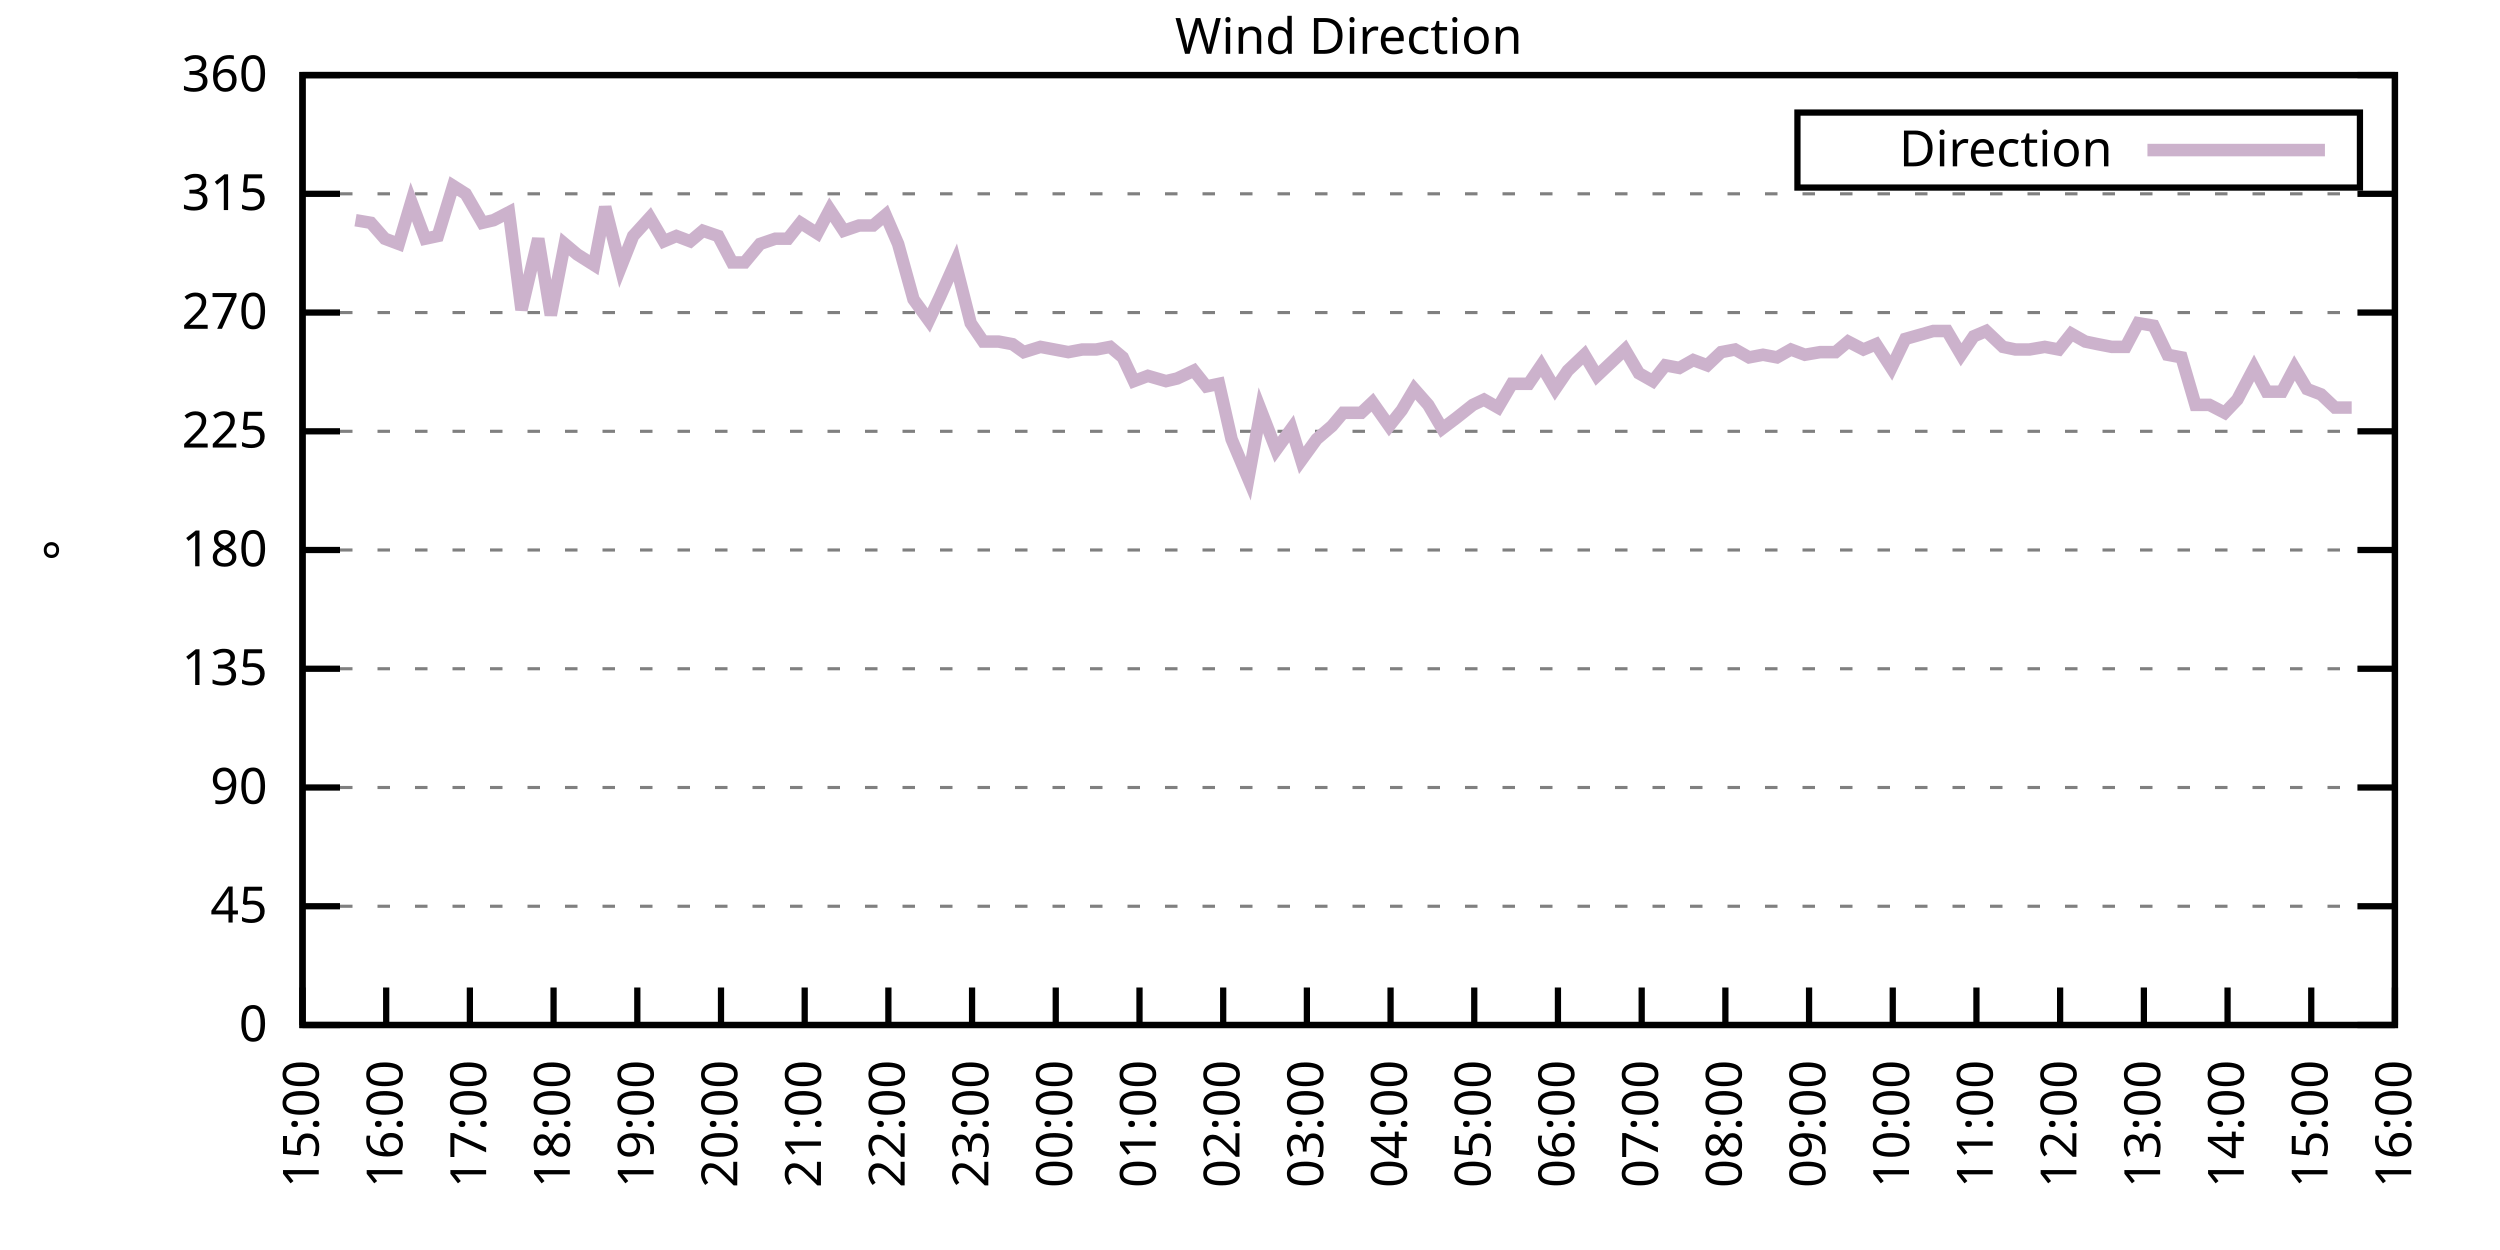
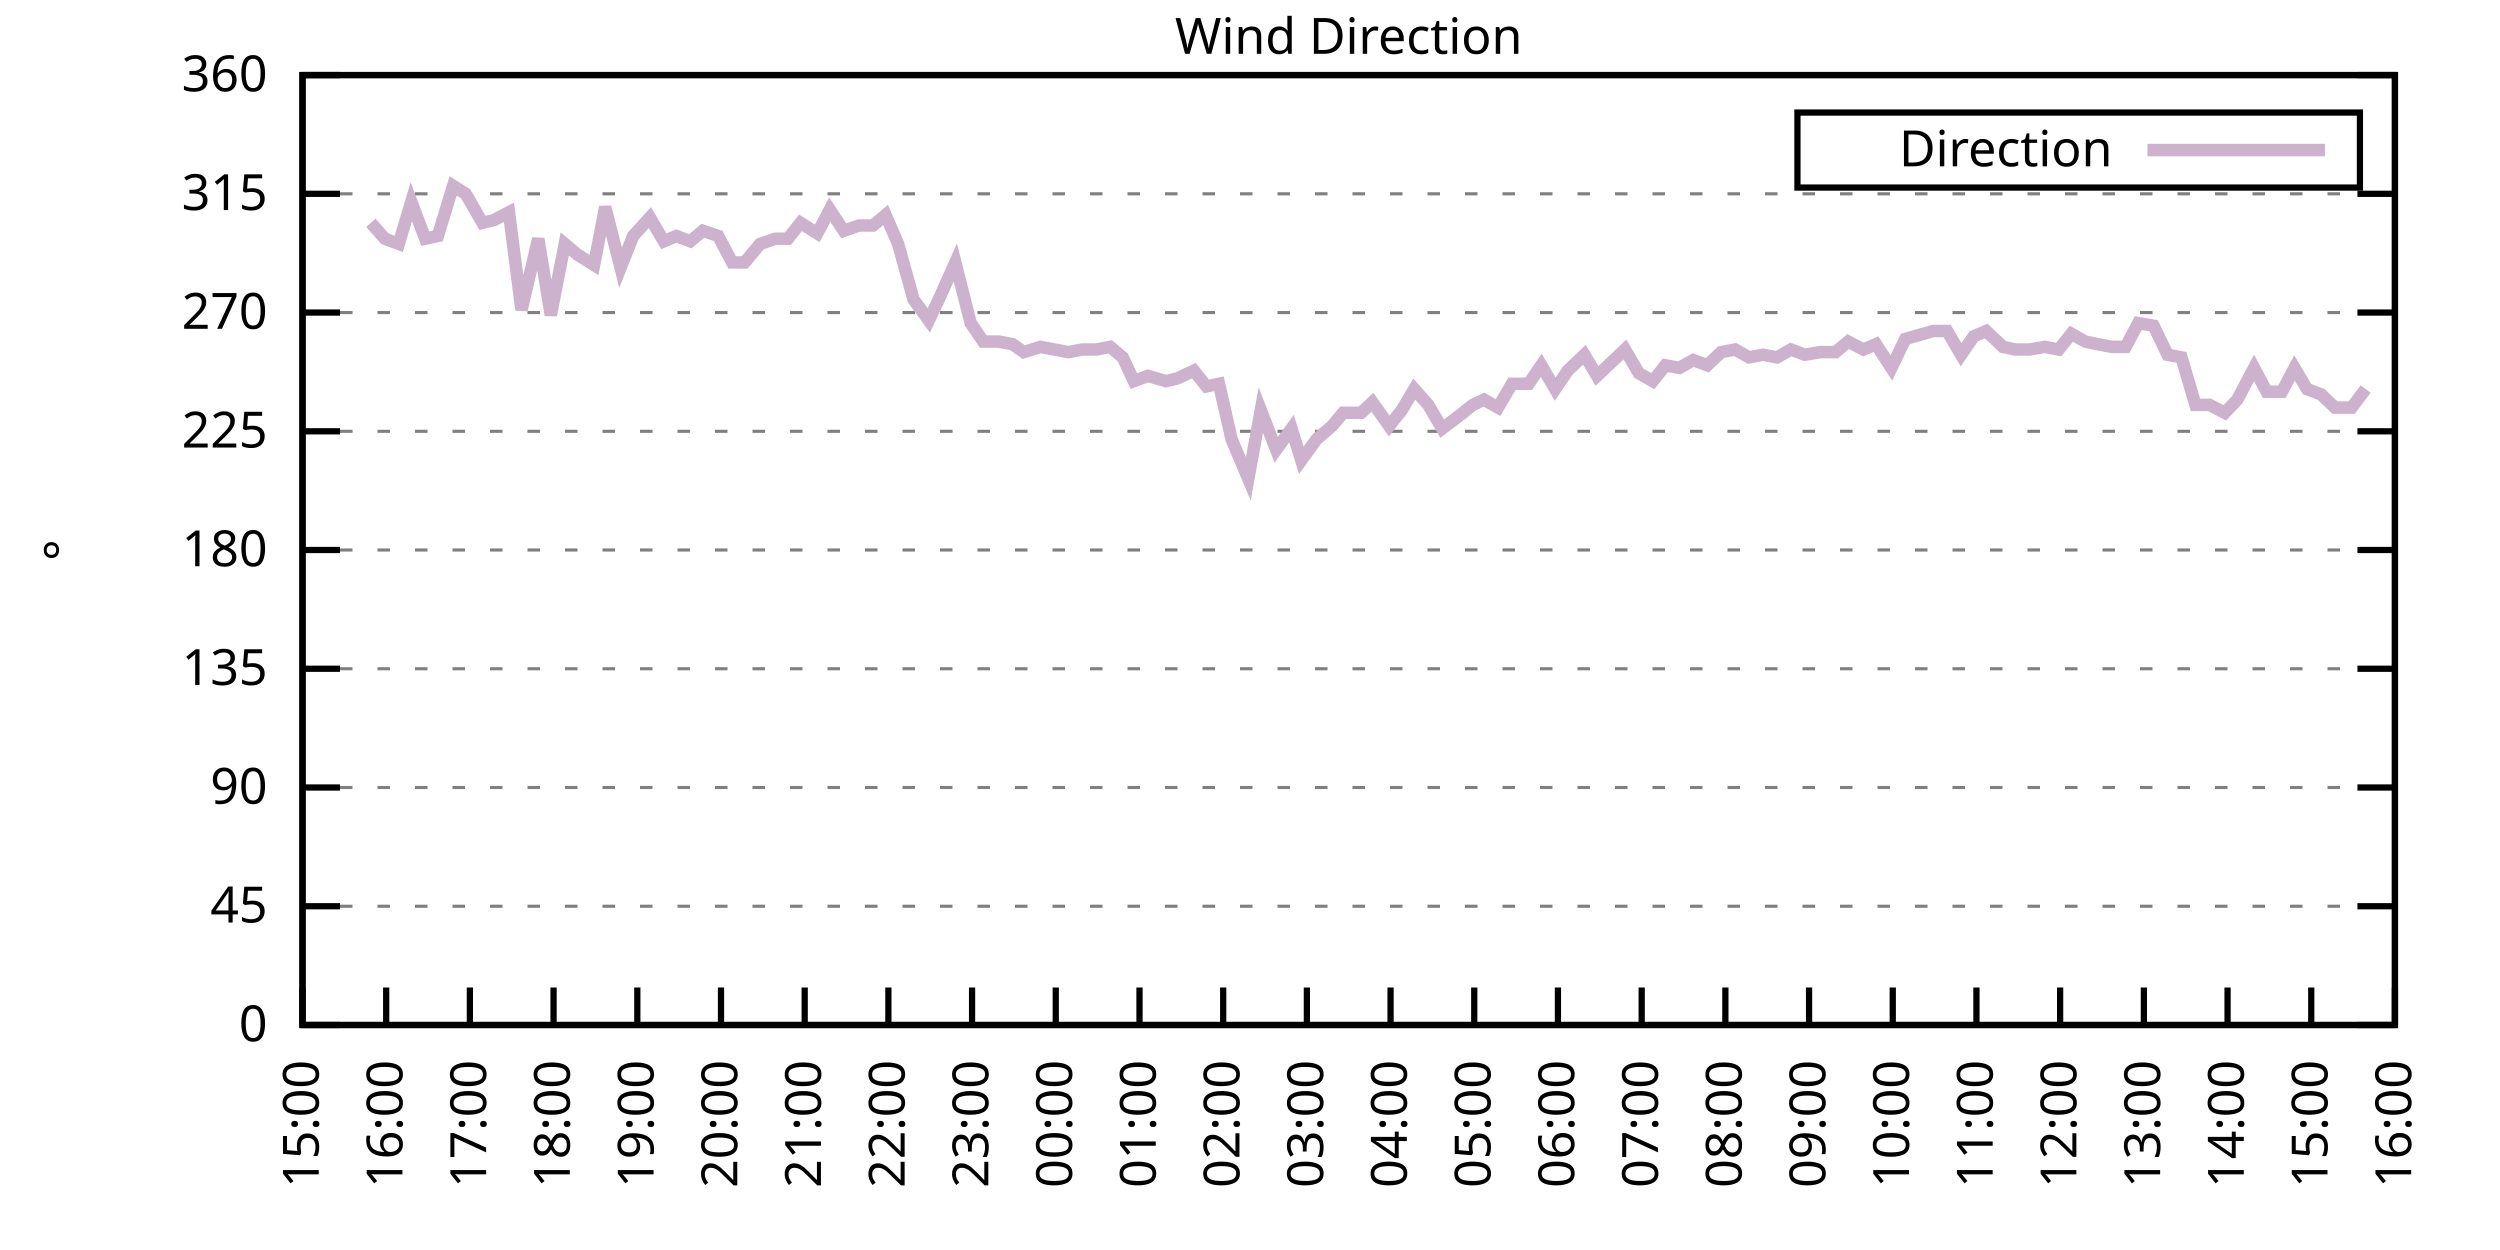
<svg xmlns="http://www.w3.org/2000/svg" xmlns:xlink="http://www.w3.org/1999/xlink" width="400" height="200" viewBox="0 0 400 200">
  <g id="gnuplot_canvas">
    <rect x="0" y="0" width="400" height="200" fill="none" />
    <defs>
      <circle id="gpDot" r="0.5" stroke-width="0.5" stroke="currentColor" />
      <path id="gpPt0" stroke-width="0.333" stroke="currentColor" d="M-1,0 h2 M0,-1 v2" />
      <path id="gpPt1" stroke-width="0.333" stroke="currentColor" d="M-1,-1 L1,1 M1,-1 L-1,1" />
      <path id="gpPt2" stroke-width="0.333" stroke="currentColor" d="M-1,0 L1,0 M0,-1 L0,1 M-1,-1 L1,1 M-1,1 L1,-1" />
      <rect id="gpPt3" stroke-width="0.333" stroke="currentColor" x="-1" y="-1" width="2" height="2" />
      <rect id="gpPt4" stroke-width="0.333" stroke="currentColor" fill="currentColor" x="-1" y="-1" width="2" height="2" />
      <circle id="gpPt5" stroke-width="0.333" stroke="currentColor" cx="0" cy="0" r="1" />
      <use xlink:href="#gpPt5" id="gpPt6" fill="currentColor" stroke="none" />
      <path id="gpPt7" stroke-width="0.333" stroke="currentColor" d="M0,-1.33 L-1.33,0.67 L1.33,0.67 z" />
      <use xlink:href="#gpPt7" id="gpPt8" fill="currentColor" stroke="none" />
      <use xlink:href="#gpPt7" id="gpPt9" stroke="currentColor" transform="rotate(180)" />
      <use xlink:href="#gpPt9" id="gpPt10" fill="currentColor" stroke="none" />
      <use xlink:href="#gpPt3" id="gpPt11" stroke="currentColor" transform="rotate(45)" />
      <use xlink:href="#gpPt11" id="gpPt12" fill="currentColor" stroke="none" />
      <path id="gpPt13" stroke-width="0.333" stroke="currentColor" d="M0,1.330 L1.265,0.411 L0.782,-1.067 L-0.782,-1.076 L-1.265,0.411 z" />
      <use xlink:href="#gpPt13" id="gpPt14" fill="currentColor" stroke="none" />
      <filter id="textbox" filterUnits="objectBoundingBox" x="0" y="0" height="1" width="1">
        <feFlood flood-color="white" flood-opacity="1" result="bgnd" />
        <feComposite in="SourceGraphic" in2="bgnd" operator="atop" />
      </filter>
      <filter id="greybox" filterUnits="objectBoundingBox" x="0" y="0" height="1" width="1">
        <feFlood flood-color="lightgrey" flood-opacity="1" result="grey" />
        <feComposite in="SourceGraphic" in2="grey" operator="atop" />
      </filter>
    </defs>
    <g fill="none" color="white" stroke="currentColor" stroke-width="1.00" stroke-linecap="butt" stroke-linejoin="miter">
</g>
    <g fill="none" color="black" stroke="currentColor" stroke-width="1.00" stroke-linecap="butt" stroke-linejoin="miter">
      <g stroke="none" shape-rendering="crispEdges">
        <polygon fill="rgb(255, 255, 255)" points="48.40,164.00 383.18,164.00 383.18,12.02 48.40,12.02 " />
      </g>
    </g>
    <g fill="none" color="black" stroke="currentColor" stroke-width="1.00" stroke-linecap="butt" stroke-linejoin="miter">
</g>
    <g fill="none" color="black" stroke="black" stroke-width="0.50" stroke-linecap="butt" stroke-linejoin="miter">
</g>
    <g fill="none" color="gray" stroke="currentColor" stroke-width="0.50" stroke-linecap="butt" stroke-linejoin="miter">
      <path stroke="gray" stroke-dasharray="2,4" class="gridline" d="M48.40,164.00 L383.19,164.00  " />
    </g>
    <g fill="none" color="gray" stroke="gray" stroke-width="1.00" stroke-linecap="butt" stroke-linejoin="miter">
</g>
    <g fill="none" color="black" stroke="currentColor" stroke-width="1.00" stroke-linecap="butt" stroke-linejoin="miter">
      <path stroke="black" d="M48.40,164.00 L54.40,164.00 M383.19,164.00 L377.19,164.00  " />
      <g transform="translate(42.80,166.60)" stroke="none" fill="black" font-family="Sans" font-size="8.00" text-anchor="end">
        <text>
          <tspan font-family="Sans"> 0</tspan>
        </text>
      </g>
    </g>
    <g fill="none" color="black" stroke="currentColor" stroke-width="1.00" stroke-linecap="butt" stroke-linejoin="miter">
</g>
    <g fill="none" color="black" stroke="black" stroke-width="0.50" stroke-linecap="butt" stroke-linejoin="miter">
</g>
    <g fill="none" color="gray" stroke="currentColor" stroke-width="0.50" stroke-linecap="butt" stroke-linejoin="miter">
      <path stroke="gray" stroke-dasharray="2,4" class="gridline" d="M48.40,145.00 L383.19,145.00  " />
    </g>
    <g fill="none" color="gray" stroke="gray" stroke-width="1.00" stroke-linecap="butt" stroke-linejoin="miter">
</g>
    <g fill="none" color="black" stroke="currentColor" stroke-width="1.00" stroke-linecap="butt" stroke-linejoin="miter">
      <path stroke="black" d="M48.40,145.00 L54.40,145.00 M383.19,145.00 L377.19,145.00  " />
      <g transform="translate(42.80,147.60)" stroke="none" fill="black" font-family="Sans" font-size="8.00" text-anchor="end">
        <text>
          <tspan font-family="Sans"> 45</tspan>
        </text>
      </g>
    </g>
    <g fill="none" color="black" stroke="currentColor" stroke-width="1.00" stroke-linecap="butt" stroke-linejoin="miter">
</g>
    <g fill="none" color="black" stroke="black" stroke-width="0.50" stroke-linecap="butt" stroke-linejoin="miter">
</g>
    <g fill="none" color="gray" stroke="currentColor" stroke-width="0.50" stroke-linecap="butt" stroke-linejoin="miter">
      <path stroke="gray" stroke-dasharray="2,4" class="gridline" d="M48.40,126.00 L383.19,126.00  " />
    </g>
    <g fill="none" color="gray" stroke="gray" stroke-width="1.00" stroke-linecap="butt" stroke-linejoin="miter">
</g>
    <g fill="none" color="black" stroke="currentColor" stroke-width="1.00" stroke-linecap="butt" stroke-linejoin="miter">
      <path stroke="black" d="M48.40,126.00 L54.40,126.00 M383.19,126.00 L377.19,126.00  " />
      <g transform="translate(42.80,128.60)" stroke="none" fill="black" font-family="Sans" font-size="8.00" text-anchor="end">
        <text>
          <tspan font-family="Sans"> 90</tspan>
        </text>
      </g>
    </g>
    <g fill="none" color="black" stroke="currentColor" stroke-width="1.00" stroke-linecap="butt" stroke-linejoin="miter">
</g>
    <g fill="none" color="black" stroke="black" stroke-width="0.50" stroke-linecap="butt" stroke-linejoin="miter">
</g>
    <g fill="none" color="gray" stroke="currentColor" stroke-width="0.50" stroke-linecap="butt" stroke-linejoin="miter">
      <path stroke="gray" stroke-dasharray="2,4" class="gridline" d="M48.40,107.00 L383.19,107.00  " />
    </g>
    <g fill="none" color="gray" stroke="gray" stroke-width="1.00" stroke-linecap="butt" stroke-linejoin="miter">
</g>
    <g fill="none" color="black" stroke="currentColor" stroke-width="1.00" stroke-linecap="butt" stroke-linejoin="miter">
      <path stroke="black" d="M48.40,107.00 L54.40,107.00 M383.19,107.00 L377.19,107.00  " />
      <g transform="translate(42.80,109.60)" stroke="none" fill="black" font-family="Sans" font-size="8.00" text-anchor="end">
        <text>
          <tspan font-family="Sans"> 135</tspan>
        </text>
      </g>
    </g>
    <g fill="none" color="black" stroke="currentColor" stroke-width="1.00" stroke-linecap="butt" stroke-linejoin="miter">
</g>
    <g fill="none" color="black" stroke="black" stroke-width="0.50" stroke-linecap="butt" stroke-linejoin="miter">
</g>
    <g fill="none" color="gray" stroke="currentColor" stroke-width="0.50" stroke-linecap="butt" stroke-linejoin="miter">
      <path stroke="gray" stroke-dasharray="2,4" class="gridline" d="M48.40,88.00 L383.19,88.00  " />
    </g>
    <g fill="none" color="gray" stroke="gray" stroke-width="1.00" stroke-linecap="butt" stroke-linejoin="miter">
</g>
    <g fill="none" color="black" stroke="currentColor" stroke-width="1.00" stroke-linecap="butt" stroke-linejoin="miter">
      <path stroke="black" d="M48.40,88.00 L54.40,88.00 M383.19,88.00 L377.19,88.00  " />
      <g transform="translate(42.80,90.60)" stroke="none" fill="black" font-family="Sans" font-size="8.00" text-anchor="end">
        <text>
          <tspan font-family="Sans"> 180</tspan>
        </text>
      </g>
    </g>
    <g fill="none" color="black" stroke="currentColor" stroke-width="1.00" stroke-linecap="butt" stroke-linejoin="miter">
</g>
    <g fill="none" color="black" stroke="black" stroke-width="0.50" stroke-linecap="butt" stroke-linejoin="miter">
</g>
    <g fill="none" color="gray" stroke="currentColor" stroke-width="0.50" stroke-linecap="butt" stroke-linejoin="miter">
      <path stroke="gray" stroke-dasharray="2,4" class="gridline" d="M48.40,69.01 L383.19,69.01  " />
    </g>
    <g fill="none" color="gray" stroke="gray" stroke-width="1.00" stroke-linecap="butt" stroke-linejoin="miter">
</g>
    <g fill="none" color="black" stroke="currentColor" stroke-width="1.00" stroke-linecap="butt" stroke-linejoin="miter">
      <path stroke="black" d="M48.40,69.01 L54.40,69.01 M383.19,69.01 L377.19,69.01  " />
      <g transform="translate(42.80,71.61)" stroke="none" fill="black" font-family="Sans" font-size="8.00" text-anchor="end">
        <text>
          <tspan font-family="Sans"> 225</tspan>
        </text>
      </g>
    </g>
    <g fill="none" color="black" stroke="currentColor" stroke-width="1.00" stroke-linecap="butt" stroke-linejoin="miter">
</g>
    <g fill="none" color="black" stroke="black" stroke-width="0.50" stroke-linecap="butt" stroke-linejoin="miter">
</g>
    <g fill="none" color="gray" stroke="currentColor" stroke-width="0.50" stroke-linecap="butt" stroke-linejoin="miter">
      <path stroke="gray" stroke-dasharray="2,4" class="gridline" d="M48.40,50.01 L383.19,50.01  " />
    </g>
    <g fill="none" color="gray" stroke="gray" stroke-width="1.00" stroke-linecap="butt" stroke-linejoin="miter">
</g>
    <g fill="none" color="black" stroke="currentColor" stroke-width="1.00" stroke-linecap="butt" stroke-linejoin="miter">
      <path stroke="black" d="M48.40,50.01 L54.40,50.01 M383.19,50.01 L377.19,50.01  " />
      <g transform="translate(42.80,52.61)" stroke="none" fill="black" font-family="Sans" font-size="8.00" text-anchor="end">
        <text>
          <tspan font-family="Sans"> 270</tspan>
        </text>
      </g>
    </g>
    <g fill="none" color="black" stroke="currentColor" stroke-width="1.00" stroke-linecap="butt" stroke-linejoin="miter">
</g>
    <g fill="none" color="black" stroke="black" stroke-width="0.50" stroke-linecap="butt" stroke-linejoin="miter">
</g>
    <g fill="none" color="gray" stroke="currentColor" stroke-width="0.50" stroke-linecap="butt" stroke-linejoin="miter">
      <path stroke="gray" stroke-dasharray="2,4" class="gridline" d="M48.40,31.01 L383.19,31.01  " />
    </g>
    <g fill="none" color="gray" stroke="gray" stroke-width="1.00" stroke-linecap="butt" stroke-linejoin="miter">
</g>
    <g fill="none" color="black" stroke="currentColor" stroke-width="1.00" stroke-linecap="butt" stroke-linejoin="miter">
      <path stroke="black" d="M48.40,31.01 L54.40,31.01 M383.19,31.01 L377.19,31.01  " />
      <g transform="translate(42.80,33.61)" stroke="none" fill="black" font-family="Sans" font-size="8.00" text-anchor="end">
        <text>
          <tspan font-family="Sans"> 315</tspan>
        </text>
      </g>
    </g>
    <g fill="none" color="black" stroke="currentColor" stroke-width="1.00" stroke-linecap="butt" stroke-linejoin="miter">
</g>
    <g fill="none" color="black" stroke="black" stroke-width="0.50" stroke-linecap="butt" stroke-linejoin="miter">
</g>
    <g fill="none" color="gray" stroke="currentColor" stroke-width="0.50" stroke-linecap="butt" stroke-linejoin="miter">
      <path stroke="gray" stroke-dasharray="2,4" class="gridline" d="M48.40,12.01 L383.19,12.01  " />
    </g>
    <g fill="none" color="gray" stroke="gray" stroke-width="1.00" stroke-linecap="butt" stroke-linejoin="miter">
</g>
    <g fill="none" color="black" stroke="currentColor" stroke-width="1.00" stroke-linecap="butt" stroke-linejoin="miter">
      <path stroke="black" d="M48.40,12.01 L54.40,12.01 M383.19,12.01 L377.19,12.01  " />
      <g transform="translate(42.80,14.61)" stroke="none" fill="black" font-family="Sans" font-size="8.00" text-anchor="end">
        <text>
          <tspan font-family="Sans"> 360</tspan>
        </text>
      </g>
    </g>
    <g fill="none" color="black" stroke="currentColor" stroke-width="1.00" stroke-linecap="butt" stroke-linejoin="miter">
      <path stroke="black" d="M48.40,164.00 L48.40,158.00  " />
      <g transform="translate(51.00,169.60) rotate(270.00)" stroke="none" fill="black" font-family="Sans" font-size="8.00" text-anchor="end">
        <text>
          <tspan font-family="Sans">15:00</tspan>
        </text>
      </g>
    </g>
    <g fill="none" color="black" stroke="currentColor" stroke-width="1.00" stroke-linecap="butt" stroke-linejoin="miter">
      <path stroke="black" d="M61.79,164.00 L61.79,158.00  " />
      <g transform="translate(64.39,169.60) rotate(270.00)" stroke="none" fill="black" font-family="Sans" font-size="8.00" text-anchor="end">
        <text>
          <tspan font-family="Sans">16:00</tspan>
        </text>
      </g>
    </g>
    <g fill="none" color="black" stroke="currentColor" stroke-width="1.00" stroke-linecap="butt" stroke-linejoin="miter">
      <path stroke="black" d="M75.18,164.00 L75.18,158.00  " />
      <g transform="translate(77.78,169.60) rotate(270.00)" stroke="none" fill="black" font-family="Sans" font-size="8.00" text-anchor="end">
        <text>
          <tspan font-family="Sans">17:00</tspan>
        </text>
      </g>
    </g>
    <g fill="none" color="black" stroke="currentColor" stroke-width="1.00" stroke-linecap="butt" stroke-linejoin="miter">
      <path stroke="black" d="M88.57,164.00 L88.57,158.00  " />
      <g transform="translate(91.17,169.60) rotate(270.00)" stroke="none" fill="black" font-family="Sans" font-size="8.00" text-anchor="end">
        <text>
          <tspan font-family="Sans">18:00</tspan>
        </text>
      </g>
    </g>
    <g fill="none" color="black" stroke="currentColor" stroke-width="1.00" stroke-linecap="butt" stroke-linejoin="miter">
      <path stroke="black" d="M101.97,164.00 L101.97,158.00  " />
      <g transform="translate(104.57,169.60) rotate(270.00)" stroke="none" fill="black" font-family="Sans" font-size="8.00" text-anchor="end">
        <text>
          <tspan font-family="Sans">19:00</tspan>
        </text>
      </g>
    </g>
    <g fill="none" color="black" stroke="currentColor" stroke-width="1.00" stroke-linecap="butt" stroke-linejoin="miter">
      <path stroke="black" d="M115.36,164.00 L115.36,158.00  " />
      <g transform="translate(117.96,169.60) rotate(270.00)" stroke="none" fill="black" font-family="Sans" font-size="8.00" text-anchor="end">
        <text>
          <tspan font-family="Sans">20:00</tspan>
        </text>
      </g>
    </g>
    <g fill="none" color="black" stroke="currentColor" stroke-width="1.00" stroke-linecap="butt" stroke-linejoin="miter">
      <path stroke="black" d="M128.75,164.00 L128.75,158.00  " />
      <g transform="translate(131.35,169.60) rotate(270.00)" stroke="none" fill="black" font-family="Sans" font-size="8.00" text-anchor="end">
        <text>
          <tspan font-family="Sans">21:00</tspan>
        </text>
      </g>
    </g>
    <g fill="none" color="black" stroke="currentColor" stroke-width="1.00" stroke-linecap="butt" stroke-linejoin="miter">
      <path stroke="black" d="M142.14,164.00 L142.14,158.00  " />
      <g transform="translate(144.74,169.60) rotate(270.00)" stroke="none" fill="black" font-family="Sans" font-size="8.00" text-anchor="end">
        <text>
          <tspan font-family="Sans">22:00</tspan>
        </text>
      </g>
    </g>
    <g fill="none" color="black" stroke="currentColor" stroke-width="1.00" stroke-linecap="butt" stroke-linejoin="miter">
      <path stroke="black" d="M155.53,164.00 L155.53,158.00  " />
      <g transform="translate(158.13,169.60) rotate(270.00)" stroke="none" fill="black" font-family="Sans" font-size="8.00" text-anchor="end">
        <text>
          <tspan font-family="Sans">23:00</tspan>
        </text>
      </g>
    </g>
    <g fill="none" color="black" stroke="currentColor" stroke-width="1.00" stroke-linecap="butt" stroke-linejoin="miter">
      <path stroke="black" d="M168.92,164.00 L168.92,158.00  " />
      <g transform="translate(171.52,169.60) rotate(270.00)" stroke="none" fill="black" font-family="Sans" font-size="8.00" text-anchor="end">
        <text>
          <tspan font-family="Sans">00:00</tspan>
        </text>
      </g>
    </g>
    <g fill="none" color="black" stroke="currentColor" stroke-width="1.00" stroke-linecap="butt" stroke-linejoin="miter">
      <path stroke="black" d="M182.32,164.00 L182.32,158.00  " />
      <g transform="translate(184.92,169.60) rotate(270.00)" stroke="none" fill="black" font-family="Sans" font-size="8.00" text-anchor="end">
        <text>
          <tspan font-family="Sans">01:00</tspan>
        </text>
      </g>
    </g>
    <g fill="none" color="black" stroke="currentColor" stroke-width="1.00" stroke-linecap="butt" stroke-linejoin="miter">
      <path stroke="black" d="M195.71,164.00 L195.71,158.00  " />
      <g transform="translate(198.31,169.60) rotate(270.00)" stroke="none" fill="black" font-family="Sans" font-size="8.00" text-anchor="end">
        <text>
          <tspan font-family="Sans">02:00</tspan>
        </text>
      </g>
    </g>
    <g fill="none" color="black" stroke="currentColor" stroke-width="1.00" stroke-linecap="butt" stroke-linejoin="miter">
      <path stroke="black" d="M209.10,164.00 L209.10,158.00  " />
      <g transform="translate(211.70,169.60) rotate(270.00)" stroke="none" fill="black" font-family="Sans" font-size="8.00" text-anchor="end">
        <text>
          <tspan font-family="Sans">03:00</tspan>
        </text>
      </g>
    </g>
    <g fill="none" color="black" stroke="currentColor" stroke-width="1.00" stroke-linecap="butt" stroke-linejoin="miter">
      <path stroke="black" d="M222.49,164.00 L222.49,158.00  " />
      <g transform="translate(225.09,169.60) rotate(270.00)" stroke="none" fill="black" font-family="Sans" font-size="8.00" text-anchor="end">
        <text>
          <tspan font-family="Sans">04:00</tspan>
        </text>
      </g>
    </g>
    <g fill="none" color="black" stroke="currentColor" stroke-width="1.00" stroke-linecap="butt" stroke-linejoin="miter">
      <path stroke="black" d="M235.88,164.00 L235.88,158.00  " />
      <g transform="translate(238.48,169.60) rotate(270.00)" stroke="none" fill="black" font-family="Sans" font-size="8.00" text-anchor="end">
        <text>
          <tspan font-family="Sans">05:00</tspan>
        </text>
      </g>
    </g>
    <g fill="none" color="black" stroke="currentColor" stroke-width="1.00" stroke-linecap="butt" stroke-linejoin="miter">
      <path stroke="black" d="M249.27,164.00 L249.27,158.00  " />
      <g transform="translate(251.87,169.60) rotate(270.00)" stroke="none" fill="black" font-family="Sans" font-size="8.00" text-anchor="end">
        <text>
          <tspan font-family="Sans">06:00</tspan>
        </text>
      </g>
    </g>
    <g fill="none" color="black" stroke="currentColor" stroke-width="1.00" stroke-linecap="butt" stroke-linejoin="miter">
      <path stroke="black" d="M262.67,164.00 L262.67,158.00  " />
      <g transform="translate(265.27,169.60) rotate(270.00)" stroke="none" fill="black" font-family="Sans" font-size="8.00" text-anchor="end">
        <text>
          <tspan font-family="Sans">07:00</tspan>
        </text>
      </g>
    </g>
    <g fill="none" color="black" stroke="currentColor" stroke-width="1.00" stroke-linecap="butt" stroke-linejoin="miter">
      <path stroke="black" d="M276.06,164.00 L276.06,158.00  " />
      <g transform="translate(278.66,169.60) rotate(270.00)" stroke="none" fill="black" font-family="Sans" font-size="8.00" text-anchor="end">
        <text>
          <tspan font-family="Sans">08:00</tspan>
        </text>
      </g>
    </g>
    <g fill="none" color="black" stroke="currentColor" stroke-width="1.00" stroke-linecap="butt" stroke-linejoin="miter">
      <path stroke="black" d="M289.45,164.00 L289.45,158.00  " />
      <g transform="translate(292.05,169.60) rotate(270.00)" stroke="none" fill="black" font-family="Sans" font-size="8.00" text-anchor="end">
        <text>
          <tspan font-family="Sans">09:00</tspan>
        </text>
      </g>
    </g>
    <g fill="none" color="black" stroke="currentColor" stroke-width="1.00" stroke-linecap="butt" stroke-linejoin="miter">
      <path stroke="black" d="M302.84,164.00 L302.84,158.00  " />
      <g transform="translate(305.44,169.60) rotate(270.00)" stroke="none" fill="black" font-family="Sans" font-size="8.00" text-anchor="end">
        <text>
          <tspan font-family="Sans">10:00</tspan>
        </text>
      </g>
    </g>
    <g fill="none" color="black" stroke="currentColor" stroke-width="1.00" stroke-linecap="butt" stroke-linejoin="miter">
      <path stroke="black" d="M316.23,164.00 L316.23,158.00  " />
      <g transform="translate(318.83,169.60) rotate(270.00)" stroke="none" fill="black" font-family="Sans" font-size="8.00" text-anchor="end">
        <text>
          <tspan font-family="Sans">11:00</tspan>
        </text>
      </g>
    </g>
    <g fill="none" color="black" stroke="currentColor" stroke-width="1.00" stroke-linecap="butt" stroke-linejoin="miter">
      <path stroke="black" d="M329.62,164.00 L329.62,158.00  " />
      <g transform="translate(332.22,169.60) rotate(270.00)" stroke="none" fill="black" font-family="Sans" font-size="8.00" text-anchor="end">
        <text>
          <tspan font-family="Sans">12:00</tspan>
        </text>
      </g>
    </g>
    <g fill="none" color="black" stroke="currentColor" stroke-width="1.00" stroke-linecap="butt" stroke-linejoin="miter">
      <path stroke="black" d="M343.02,164.00 L343.02,158.00  " />
      <g transform="translate(345.62,169.60) rotate(270.00)" stroke="none" fill="black" font-family="Sans" font-size="8.00" text-anchor="end">
        <text>
          <tspan font-family="Sans">13:00</tspan>
        </text>
      </g>
    </g>
    <g fill="none" color="black" stroke="currentColor" stroke-width="1.00" stroke-linecap="butt" stroke-linejoin="miter">
      <path stroke="black" d="M356.41,164.00 L356.41,158.00  " />
      <g transform="translate(359.01,169.60) rotate(270.00)" stroke="none" fill="black" font-family="Sans" font-size="8.00" text-anchor="end">
        <text>
          <tspan font-family="Sans">14:00</tspan>
        </text>
      </g>
    </g>
    <g fill="none" color="black" stroke="currentColor" stroke-width="1.00" stroke-linecap="butt" stroke-linejoin="miter">
      <path stroke="black" d="M369.80,164.00 L369.80,158.00  " />
      <g transform="translate(372.40,169.60) rotate(270.00)" stroke="none" fill="black" font-family="Sans" font-size="8.00" text-anchor="end">
        <text>
          <tspan font-family="Sans">15:00</tspan>
        </text>
      </g>
    </g>
    <g fill="none" color="black" stroke="currentColor" stroke-width="1.00" stroke-linecap="butt" stroke-linejoin="miter">
      <path stroke="black" d="M383.19,164.00 L383.19,158.00  " />
      <g transform="translate(385.79,169.60) rotate(270.00)" stroke="none" fill="black" font-family="Sans" font-size="8.00" text-anchor="end">
        <text>
          <tspan font-family="Sans">16:00</tspan>
        </text>
      </g>
    </g>
    <g fill="none" color="black" stroke="currentColor" stroke-width="1.00" stroke-linecap="butt" stroke-linejoin="miter">
</g>
    <g fill="none" color="black" stroke="currentColor" stroke-width="1.00" stroke-linecap="butt" stroke-linejoin="miter">
      <path stroke="black" d="M48.40,12.01 L48.40,164.00 L383.19,164.00 L383.19,12.01 L48.40,12.01 Z  " />
    </g>
    <g fill="none" color="black" stroke="currentColor" stroke-width="1.00" stroke-linecap="butt" stroke-linejoin="miter">
</g>
    <g fill="none" color="black" stroke="currentColor" stroke-width="1.00" stroke-linecap="butt" stroke-linejoin="miter">
      <path stroke="black" d="M287.59,30.01 L287.59,18.01 L377.59,18.01 L377.59,30.01 L287.59,30.01 Z  " />
    </g>
    <g id="Wind_direction_plot_1">
      <g fill="none" color="white" stroke="black" stroke-width="2.00" stroke-linecap="butt" stroke-linejoin="miter">
</g>
      <g fill="none" color="black" stroke="currentColor" stroke-width="2.00" stroke-linecap="butt" stroke-linejoin="miter">
        <g transform="translate(337.99,26.61)" stroke="none" fill="black" font-family="Sans" font-size="8.00" text-anchor="end">
          <text>
            <tspan font-family="Sans">Direction</tspan>
          </text>
        </g>
      </g>
      <g fill="none" color="black" stroke="currentColor" stroke-width="2.00" stroke-linecap="butt" stroke-linejoin="miter">
-         <path stroke="rgb(204, 178, 204)" d="M343.59,24.01 L371.99,24.01 M56.88,35.23 L59.34,35.65 L61.57,38.19 L63.80,39.03 L65.81,32.28 L68.04,38.19   L70.05,37.76 L72.50,29.74 L74.51,31.01 L77.19,35.65 L78.98,35.23 L81.43,33.96 L83.44,49.59 L86.12,38.19   L88.13,50.43 L90.36,39.03 L92.37,40.72 L95.05,42.41 L96.83,33.12 L99.29,42.83 L101.30,37.76 L103.98,34.81   L106.21,38.61 L108.22,37.76 L110.45,38.61 L112.46,36.92 L114.91,37.76 L117.14,41.99 L119.15,41.99 L121.61,39.03   L124.06,38.19 L126.07,38.19 L128.08,35.65 L130.76,37.34 L132.77,33.54 L135.00,36.92 L137.45,36.08 L139.69,36.08   L141.69,34.39 L143.70,39.03 L146.16,47.90 L148.61,51.27 L150.40,47.47 L152.85,41.99 L155.31,51.70 L157.32,54.65   L159.77,54.65 L162.01,55.07 L163.79,56.34 L166.47,55.50 L168.70,55.92 L170.93,56.34 L173.17,55.92 L175.40,55.92   L177.63,55.50 L179.64,57.18 L181.42,60.98 L183.66,60.14 L186.56,60.98 L188.34,60.56 L191.02,59.30 L193.03,61.83   L195.04,61.41 L197.05,70.27 L199.73,76.61 L201.73,65.63 L204.19,71.96 L206.64,68.58 L208.21,73.65 L210.66,70.27   L213.12,68.16 L214.90,66.05 L217.80,66.05 L219.59,64.36 L222.27,68.16 L224.28,65.63 L226.29,62.25 L228.52,64.78   L230.75,68.58 L232.98,66.90 L235.66,64.78 L237.44,63.94 L239.68,65.21 L241.91,61.41 L244.59,61.41 L246.60,58.45   L248.83,62.25 L250.84,59.30 L253.51,56.76 L255.52,60.14 L257.76,58.03 L259.99,55.92 L262.22,59.72 L264.45,60.98   L266.46,58.45 L268.69,58.87 L270.92,57.61 L273.16,58.45 L275.39,56.34 L277.62,55.92 L279.85,57.18 L282.08,56.76   L284.32,57.18 L286.55,55.92 L288.78,56.76 L291.23,56.34 L293.69,56.34 L295.70,54.65 L298.15,55.92 L300.16,55.07   L302.62,58.87 L304.85,54.23 L309.31,52.96 L311.54,52.96 L313.78,56.76 L315.79,53.81 L317.79,52.96 L320.47,55.50   L322.48,55.92 L324.71,55.92 L327.17,55.50 L329.40,55.92 L331.41,53.39 L333.64,54.65 L335.65,55.07 L337.88,55.50   L340.11,55.50 L342.12,51.70 L344.58,52.12 L346.81,56.76 L349.04,57.18 L351.27,64.78 L353.51,64.78 L355.96,66.05   L357.97,63.94 L360.65,58.87 L362.66,62.67 L365.11,62.67 L367.12,58.87 L369.13,62.25 L371.36,63.10 L373.59,65.21   L376.27,65.21  " />
+         <path stroke="rgb(204, 178, 204)" d="M343.59,24.01 L371.99,24.01 M59.34,35.65 L61.57,38.19 L63.80,39.03 L65.81,32.28 L68.04,38.19 L70.05,37.76   L72.50,29.74 L74.51,31.01 L77.19,35.65 L78.98,35.23 L81.43,33.96 L83.44,49.59 L86.12,38.19 L88.13,50.43   L90.36,39.03 L92.37,40.72 L95.05,42.41 L96.83,33.12 L99.29,42.83 L101.30,37.76 L103.98,34.81 L106.21,38.61   L108.22,37.76 L110.45,38.61 L112.46,36.92 L114.91,37.76 L117.14,41.99 L119.15,41.99 L121.61,39.03 L124.06,38.19   L126.07,38.19 L128.08,35.65 L130.76,37.34 L132.77,33.54 L135.00,36.92 L137.45,36.08 L139.69,36.08 L141.69,34.39   L143.70,39.03 L146.16,47.90 L148.61,51.27 L150.40,47.47 L152.85,41.99 L155.31,51.70 L157.32,54.65 L159.77,54.65   L162.01,55.07 L163.79,56.34 L166.47,55.50 L168.70,55.92 L170.93,56.34 L173.17,55.92 L175.40,55.92 L177.63,55.50   L179.64,57.18 L181.42,60.98 L183.66,60.14 L186.56,60.98 L188.34,60.56 L191.02,59.30 L193.03,61.83 L195.04,61.41   L197.05,70.27 L199.73,76.61 L201.73,65.63 L204.19,71.96 L206.64,68.58 L208.21,73.65 L210.66,70.27 L213.12,68.16   L214.90,66.05 L217.80,66.05 L219.59,64.36 L222.27,68.16 L224.28,65.63 L226.29,62.25 L228.52,64.78 L230.75,68.58   L232.98,66.90 L235.66,64.78 L237.44,63.94 L239.68,65.21 L241.91,61.41 L244.59,61.41 L246.60,58.45 L248.83,62.25   L250.84,59.30 L253.51,56.76 L255.52,60.14 L257.76,58.03 L259.99,55.92 L262.22,59.72 L264.45,60.98 L266.46,58.45   L268.69,58.87 L270.92,57.61 L273.16,58.45 L275.39,56.34 L277.62,55.92 L279.85,57.18 L282.08,56.76 L284.32,57.18   L286.55,55.92 L288.78,56.76 L291.23,56.34 L293.69,56.34 L295.70,54.65 L298.15,55.92 L300.16,55.07 L302.62,58.87   L304.85,54.23 L309.31,52.96 L311.54,52.96 L313.78,56.76 L315.79,53.81 L317.79,52.96 L320.47,55.50 L322.48,55.92   L324.71,55.92 L327.17,55.50 L329.40,55.92 L331.41,53.39 L333.64,54.65 L335.65,55.07 L337.88,55.50 L340.11,55.50   L342.12,51.70 L344.58,52.12 L346.81,56.76 L349.04,57.18 L351.27,64.78 L353.51,64.78 L355.96,66.05 L357.97,63.94   L360.65,58.87 L362.66,62.67 L365.11,62.67 L367.12,58.87 L369.13,62.25 L371.36,63.10 L373.59,65.21 L376.27,65.21   L378.50,62.25  " />
      </g>
    </g>
    <g fill="none" color="black" stroke="currentColor" stroke-width="2.00" stroke-linecap="butt" stroke-linejoin="miter">
</g>
    <g fill="none" color="black" stroke="black" stroke-width="1.00" stroke-linecap="butt" stroke-linejoin="miter">
</g>
    <g fill="none" color="black" stroke="currentColor" stroke-width="1.00" stroke-linecap="butt" stroke-linejoin="miter">
      <path stroke="black" d="M48.40,12.01 L48.40,164.00 L383.19,164.00 L383.19,12.01 L48.40,12.01 Z  " />
      <g transform="translate(12.80,88.01) rotate(270.00)" stroke="none" fill="black" font-family="Sans" font-size="8.00" text-anchor="middle">
        <text>
          <tspan font-family="Sans">°</tspan>
        </text>
      </g>
    </g>
    <g fill="none" color="black" stroke="currentColor" stroke-width="1.00" stroke-linecap="butt" stroke-linejoin="miter">
</g>
    <g fill="none" color="black" stroke="currentColor" stroke-width="1.00" stroke-linecap="butt" stroke-linejoin="miter">
      <g transform="translate(215.79,8.61)" stroke="none" fill="black" font-family="Sans" font-size="8.00" text-anchor="middle">
        <text>
          <tspan font-family="Sans">Wind Direction</tspan>
        </text>
      </g>
    </g>
    <g fill="none" color="black" stroke="currentColor" stroke-width="1.00" stroke-linecap="butt" stroke-linejoin="miter">
</g>
  </g>
</svg>
